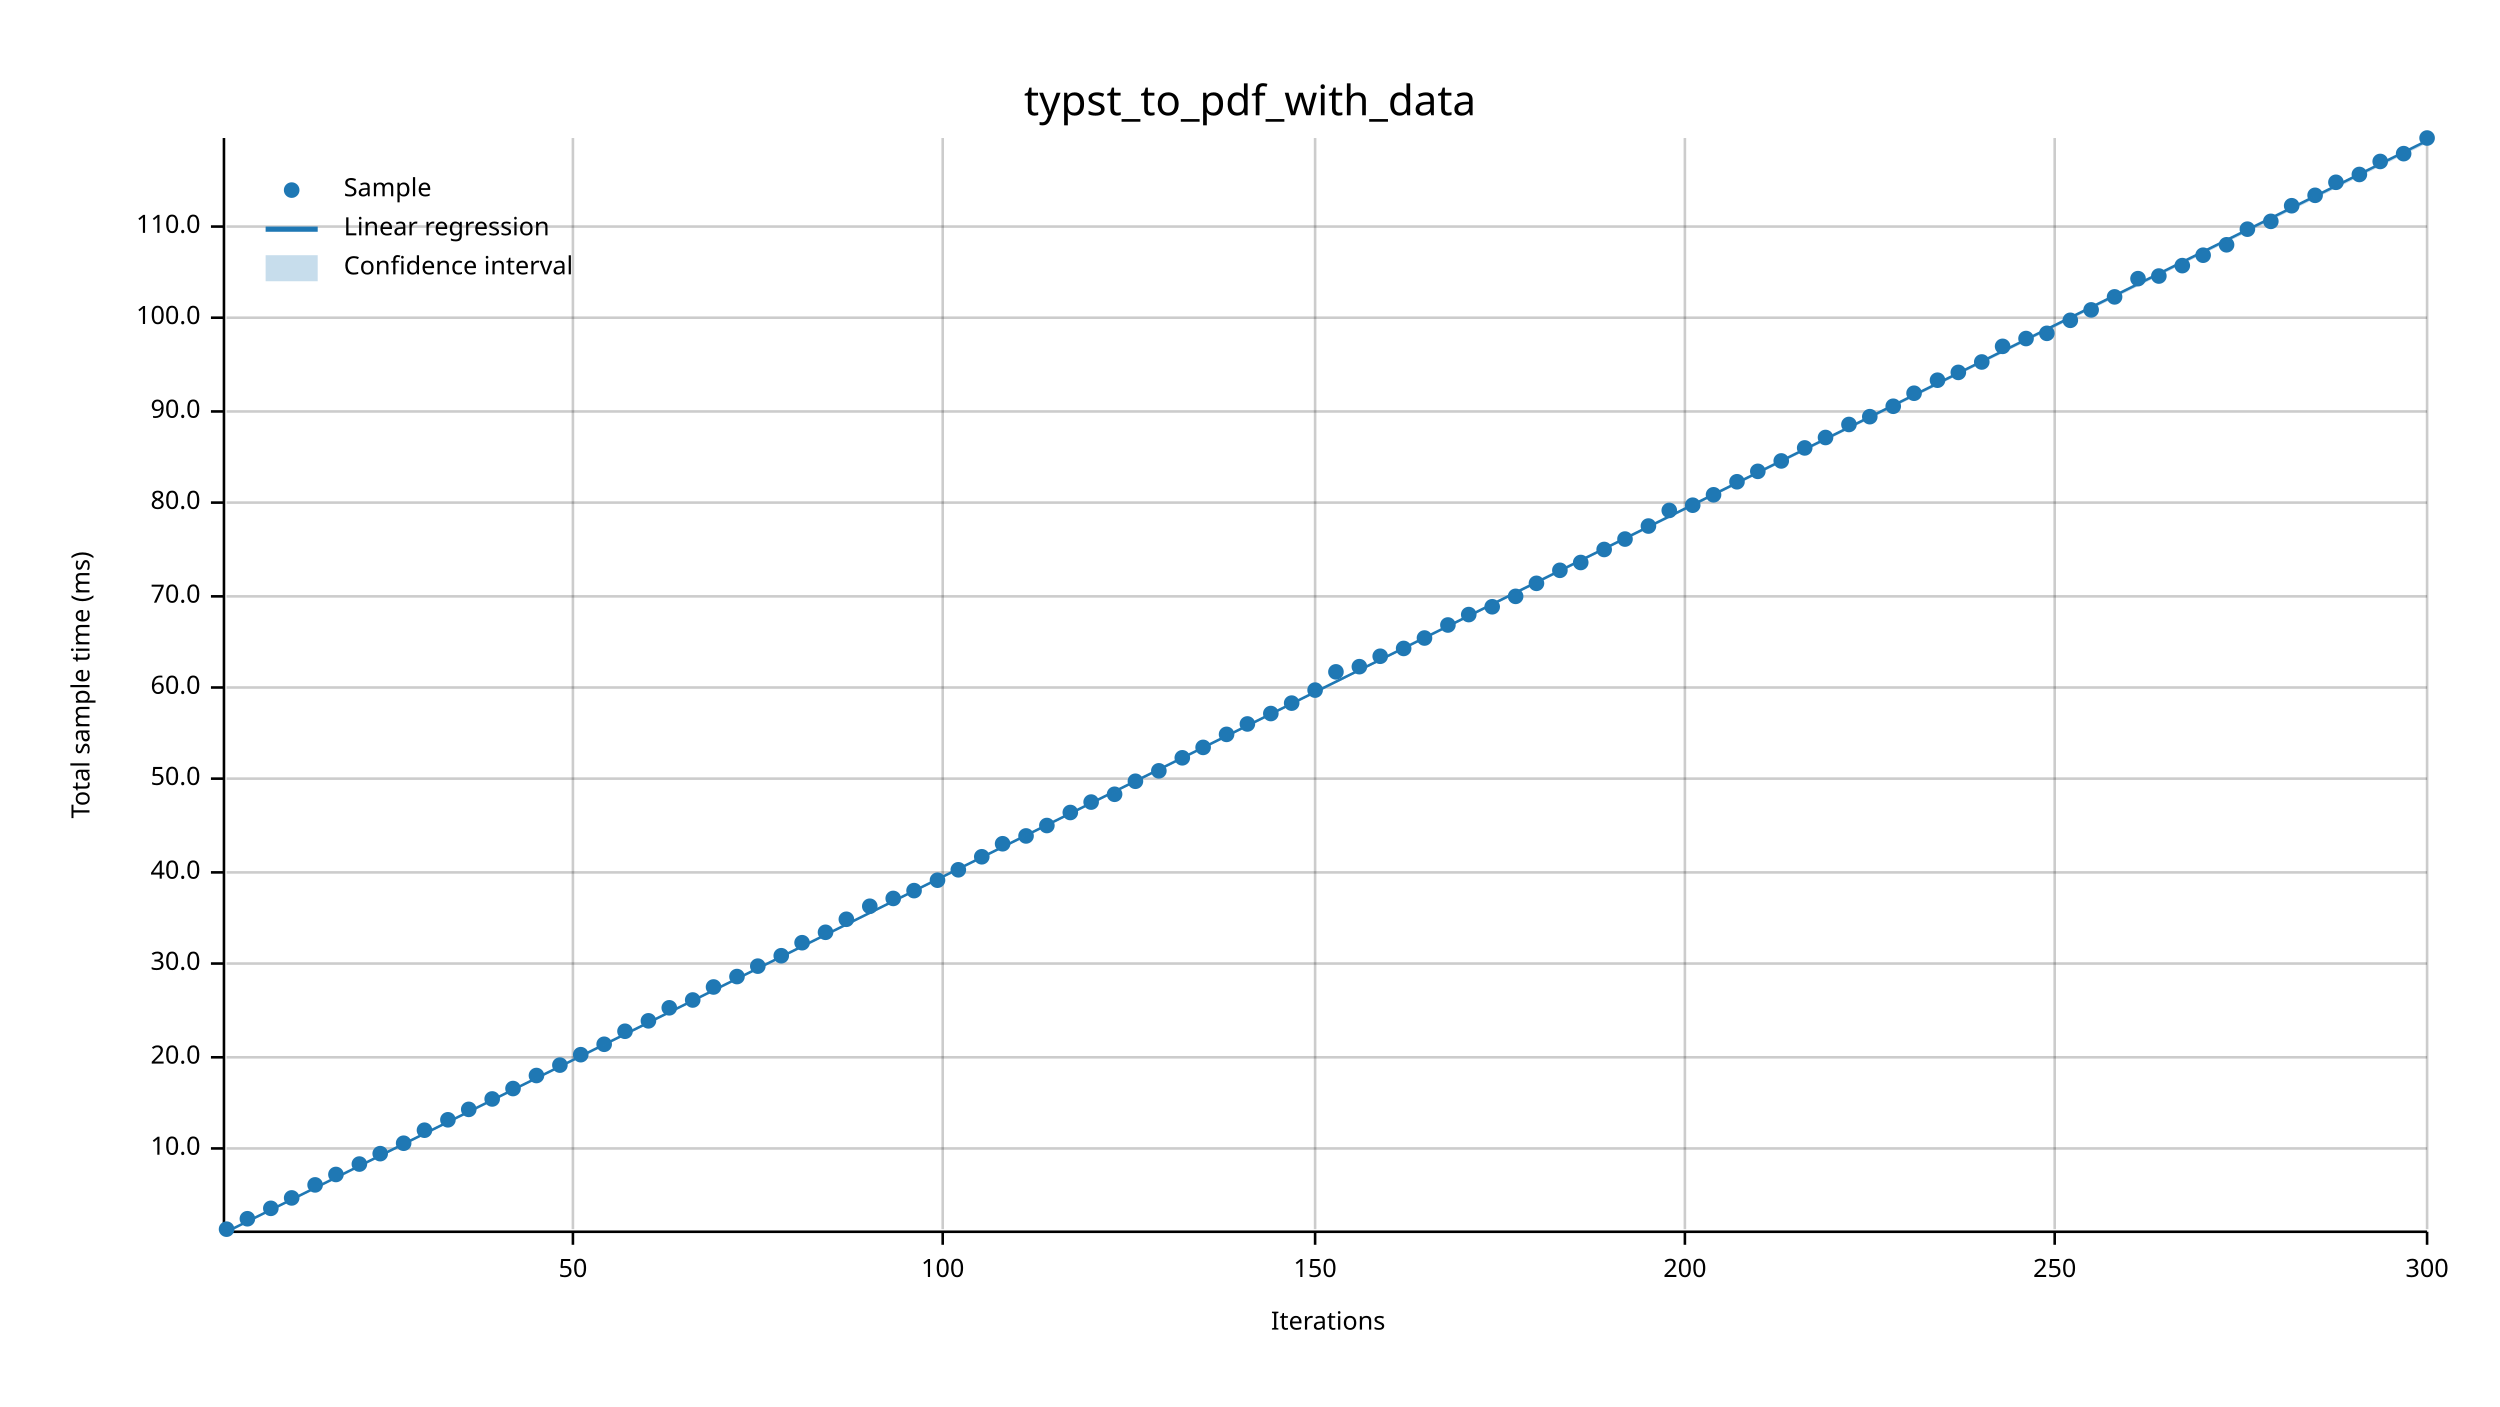
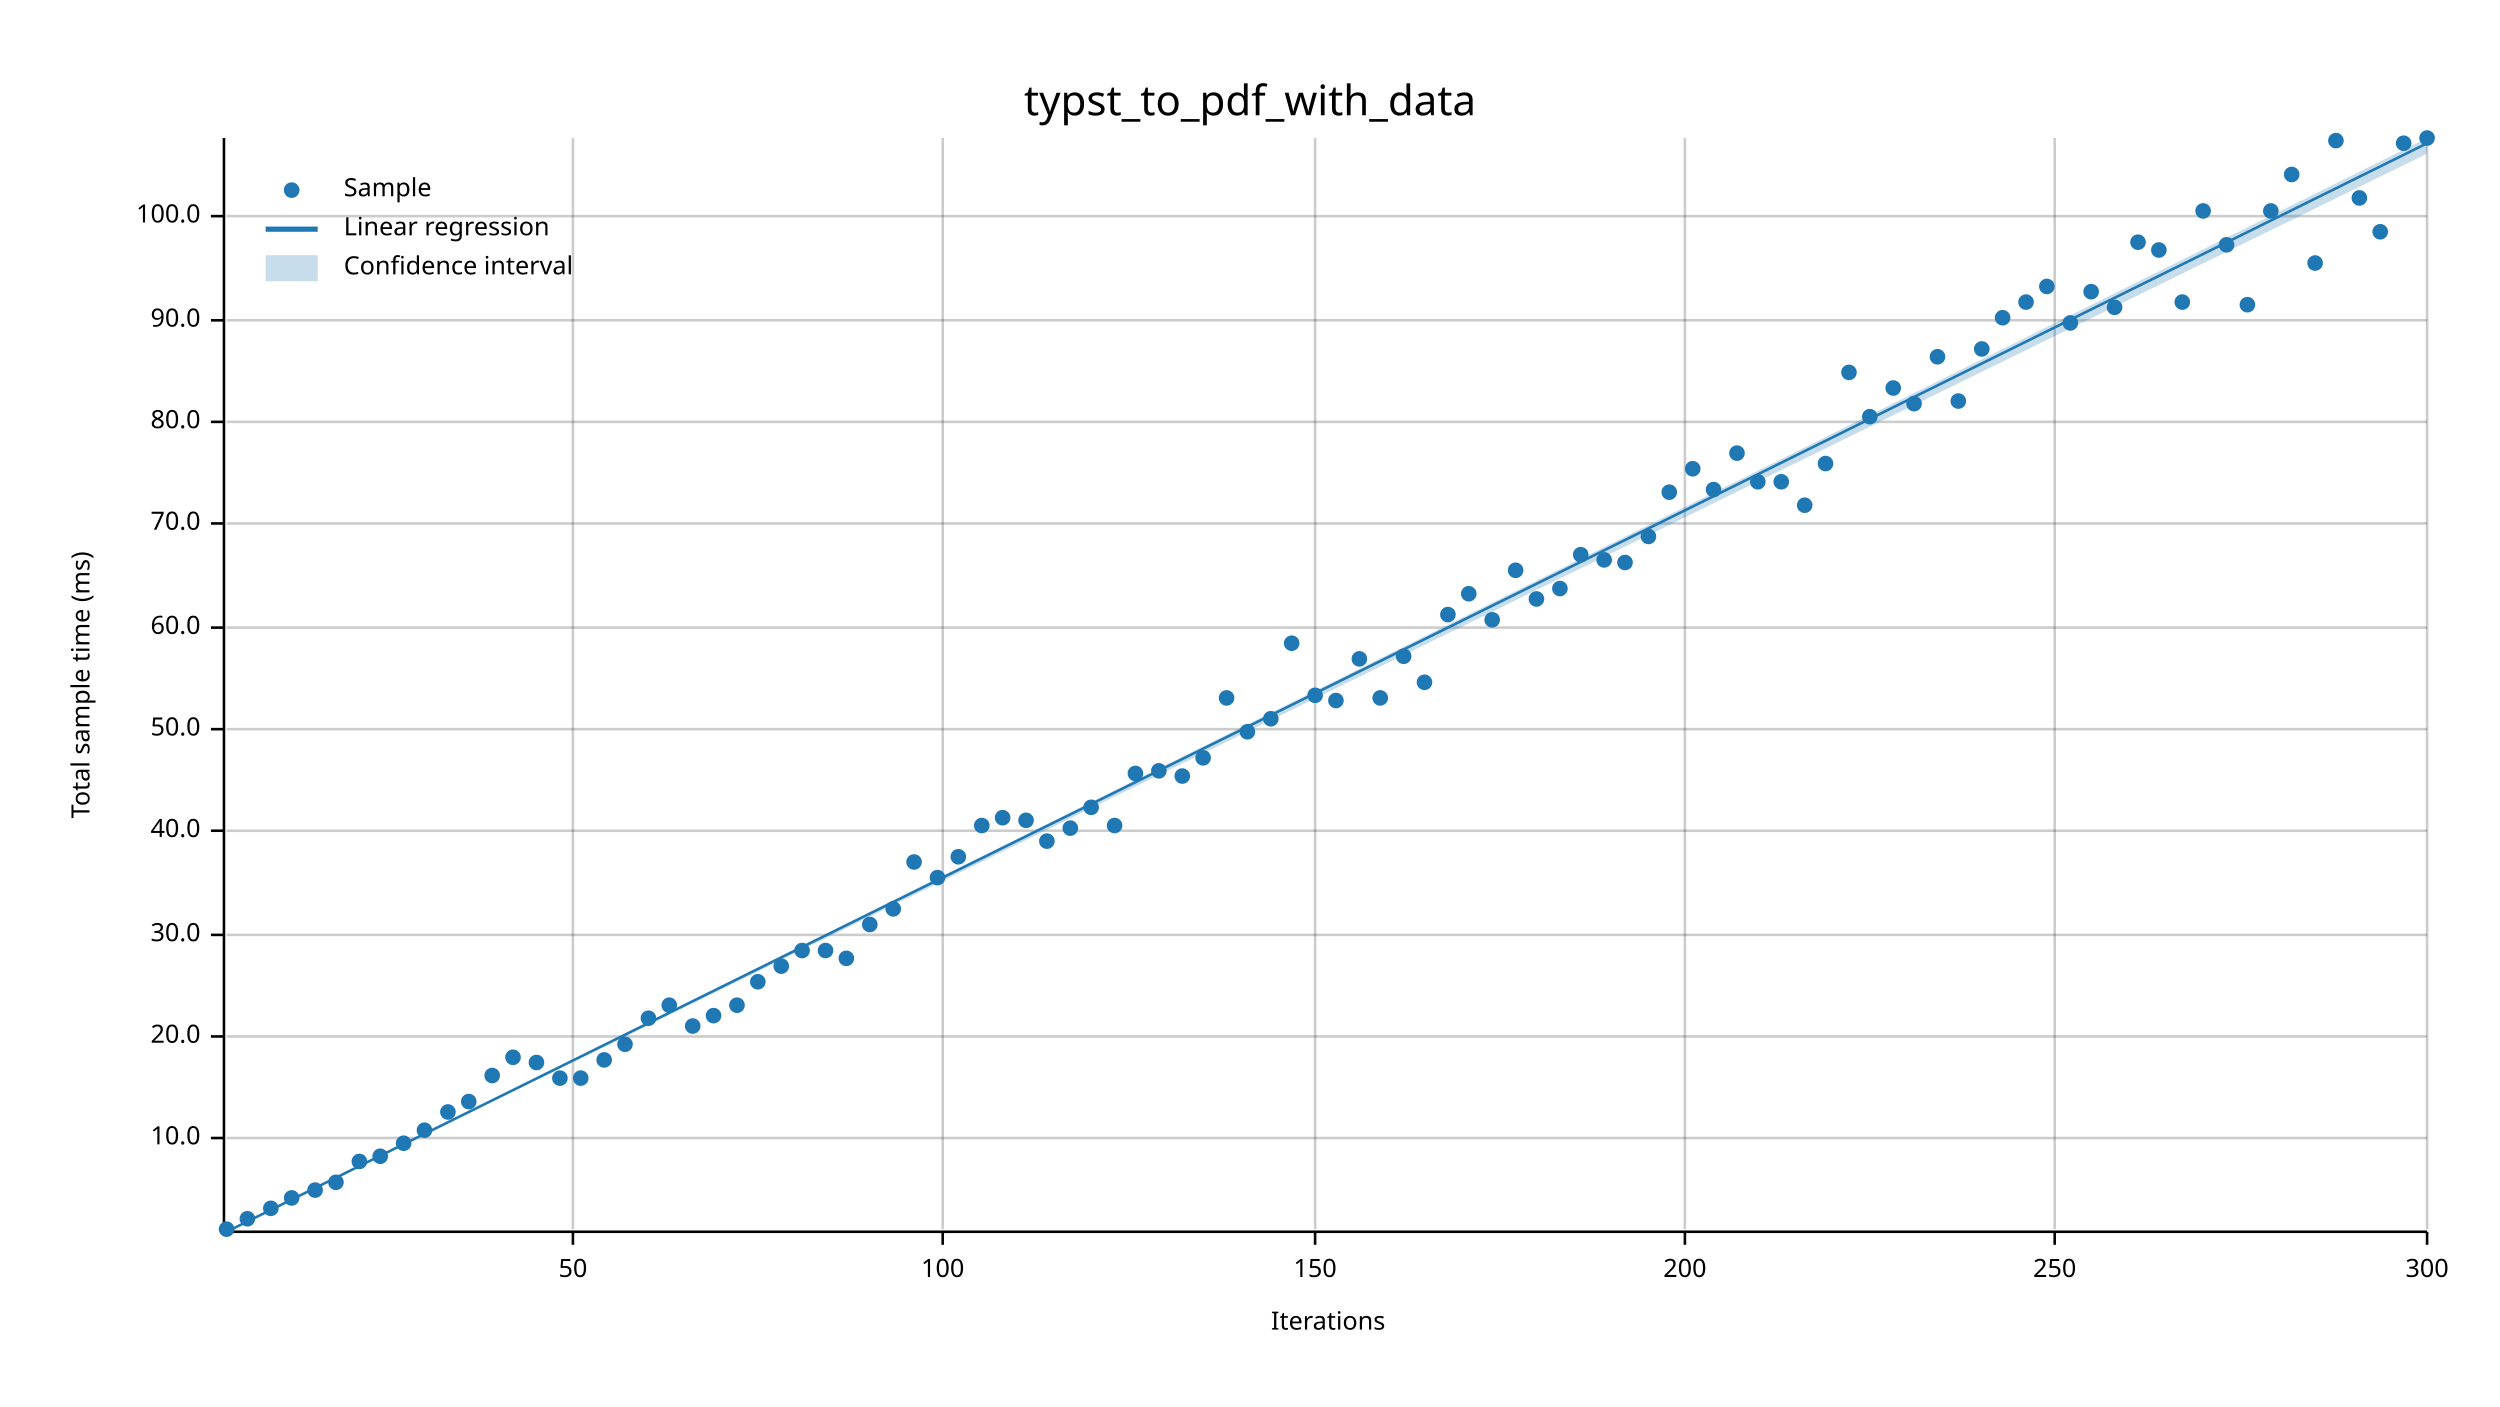
<svg xmlns="http://www.w3.org/2000/svg" width="960" height="540" viewBox="0 0 960 540">
  <text x="480" y="32" dy="0.76em" text-anchor="middle" font-family="sans-serif" font-size="16.129" opacity="1" fill="#000000">
typst_to_pdf_with_data
</text>
  <text x="27" y="263" dy="0.76em" text-anchor="middle" font-family="sans-serif" font-size="9.677" opacity="1" fill="#000000" transform="rotate(270, 27, 263)">
Total sample time (ms)
</text>
  <text x="510" y="513" dy="-0.5ex" text-anchor="middle" font-family="sans-serif" font-size="9.677" opacity="1" fill="#000000">
Iterations
</text>
  <line opacity="0.2" stroke="#000000" stroke-width="1" x1="220" y1="472" x2="220" y2="53" />
  <line opacity="0.2" stroke="#000000" stroke-width="1" x1="362" y1="472" x2="362" y2="53" />
  <line opacity="0.2" stroke="#000000" stroke-width="1" x1="505" y1="472" x2="505" y2="53" />
  <line opacity="0.2" stroke="#000000" stroke-width="1" x1="647" y1="472" x2="647" y2="53" />
  <line opacity="0.2" stroke="#000000" stroke-width="1" x1="789" y1="472" x2="789" y2="53" />
  <line opacity="0.2" stroke="#000000" stroke-width="1" x1="932" y1="472" x2="932" y2="53" />
-   <line opacity="0.2" stroke="#000000" stroke-width="1" x1="87" y1="441" x2="932" y2="441" />
-   <line opacity="0.2" stroke="#000000" stroke-width="1" x1="87" y1="406" x2="932" y2="406" />
-   <line opacity="0.2" stroke="#000000" stroke-width="1" x1="87" y1="370" x2="932" y2="370" />
-   <line opacity="0.2" stroke="#000000" stroke-width="1" x1="87" y1="335" x2="932" y2="335" />
-   <line opacity="0.2" stroke="#000000" stroke-width="1" x1="87" y1="299" x2="932" y2="299" />
-   <line opacity="0.2" stroke="#000000" stroke-width="1" x1="87" y1="264" x2="932" y2="264" />
-   <line opacity="0.2" stroke="#000000" stroke-width="1" x1="87" y1="229" x2="932" y2="229" />
-   <line opacity="0.2" stroke="#000000" stroke-width="1" x1="87" y1="193" x2="932" y2="193" />
-   <line opacity="0.2" stroke="#000000" stroke-width="1" x1="87" y1="158" x2="932" y2="158" />
-   <line opacity="0.2" stroke="#000000" stroke-width="1" x1="87" y1="122" x2="932" y2="122" />
-   <line opacity="0.2" stroke="#000000" stroke-width="1" x1="87" y1="87" x2="932" y2="87" />
+   <line opacity="0.2" stroke="#000000" stroke-width="1" x1="87" y1="437" x2="932" y2="437" />
+   <line opacity="0.2" stroke="#000000" stroke-width="1" x1="87" y1="398" x2="932" y2="398" />
+   <line opacity="0.2" stroke="#000000" stroke-width="1" x1="87" y1="359" x2="932" y2="359" />
+   <line opacity="0.2" stroke="#000000" stroke-width="1" x1="87" y1="319" x2="932" y2="319" />
+   <line opacity="0.2" stroke="#000000" stroke-width="1" x1="87" y1="280" x2="932" y2="280" />
+   <line opacity="0.2" stroke="#000000" stroke-width="1" x1="87" y1="241" x2="932" y2="241" />
+   <line opacity="0.2" stroke="#000000" stroke-width="1" x1="87" y1="201" x2="932" y2="201" />
+   <line opacity="0.2" stroke="#000000" stroke-width="1" x1="87" y1="162" x2="932" y2="162" />
+   <line opacity="0.2" stroke="#000000" stroke-width="1" x1="87" y1="123" x2="932" y2="123" />
+   <line opacity="0.2" stroke="#000000" stroke-width="1" x1="87" y1="83" x2="932" y2="83" />
  <polyline fill="none" opacity="1" stroke="#000000" stroke-width="1" points="86,53 86,472 " />
-   <text x="77" y="441" dy="0.5ex" text-anchor="end" font-family="sans-serif" font-size="9.677" opacity="1" fill="#000000">
+   <text x="77" y="437" dy="0.5ex" text-anchor="end" font-family="sans-serif" font-size="9.677" opacity="1" fill="#000000">
10.0
</text>
-   <polyline fill="none" opacity="1" stroke="#000000" stroke-width="1" points="81,441 86,441 " />
-   <text x="77" y="406" dy="0.5ex" text-anchor="end" font-family="sans-serif" font-size="9.677" opacity="1" fill="#000000">
+   <polyline fill="none" opacity="1" stroke="#000000" stroke-width="1" points="81,437 86,437 " />
+   <text x="77" y="398" dy="0.5ex" text-anchor="end" font-family="sans-serif" font-size="9.677" opacity="1" fill="#000000">
20.0
</text>
-   <polyline fill="none" opacity="1" stroke="#000000" stroke-width="1" points="81,406 86,406 " />
-   <text x="77" y="370" dy="0.5ex" text-anchor="end" font-family="sans-serif" font-size="9.677" opacity="1" fill="#000000">
+   <polyline fill="none" opacity="1" stroke="#000000" stroke-width="1" points="81,398 86,398 " />
+   <text x="77" y="359" dy="0.5ex" text-anchor="end" font-family="sans-serif" font-size="9.677" opacity="1" fill="#000000">
30.0
</text>
-   <polyline fill="none" opacity="1" stroke="#000000" stroke-width="1" points="81,370 86,370 " />
-   <text x="77" y="335" dy="0.5ex" text-anchor="end" font-family="sans-serif" font-size="9.677" opacity="1" fill="#000000">
+   <polyline fill="none" opacity="1" stroke="#000000" stroke-width="1" points="81,359 86,359 " />
+   <text x="77" y="319" dy="0.5ex" text-anchor="end" font-family="sans-serif" font-size="9.677" opacity="1" fill="#000000">
40.0
</text>
-   <polyline fill="none" opacity="1" stroke="#000000" stroke-width="1" points="81,335 86,335 " />
-   <text x="77" y="299" dy="0.5ex" text-anchor="end" font-family="sans-serif" font-size="9.677" opacity="1" fill="#000000">
+   <polyline fill="none" opacity="1" stroke="#000000" stroke-width="1" points="81,319 86,319 " />
+   <text x="77" y="280" dy="0.5ex" text-anchor="end" font-family="sans-serif" font-size="9.677" opacity="1" fill="#000000">
50.0
</text>
-   <polyline fill="none" opacity="1" stroke="#000000" stroke-width="1" points="81,299 86,299 " />
-   <text x="77" y="264" dy="0.5ex" text-anchor="end" font-family="sans-serif" font-size="9.677" opacity="1" fill="#000000">
+   <polyline fill="none" opacity="1" stroke="#000000" stroke-width="1" points="81,280 86,280 " />
+   <text x="77" y="241" dy="0.5ex" text-anchor="end" font-family="sans-serif" font-size="9.677" opacity="1" fill="#000000">
60.0
</text>
-   <polyline fill="none" opacity="1" stroke="#000000" stroke-width="1" points="81,264 86,264 " />
-   <text x="77" y="229" dy="0.5ex" text-anchor="end" font-family="sans-serif" font-size="9.677" opacity="1" fill="#000000">
+   <polyline fill="none" opacity="1" stroke="#000000" stroke-width="1" points="81,241 86,241 " />
+   <text x="77" y="201" dy="0.5ex" text-anchor="end" font-family="sans-serif" font-size="9.677" opacity="1" fill="#000000">
70.0
</text>
-   <polyline fill="none" opacity="1" stroke="#000000" stroke-width="1" points="81,229 86,229 " />
-   <text x="77" y="193" dy="0.5ex" text-anchor="end" font-family="sans-serif" font-size="9.677" opacity="1" fill="#000000">
+   <polyline fill="none" opacity="1" stroke="#000000" stroke-width="1" points="81,201 86,201 " />
+   <text x="77" y="162" dy="0.5ex" text-anchor="end" font-family="sans-serif" font-size="9.677" opacity="1" fill="#000000">
80.0
</text>
-   <polyline fill="none" opacity="1" stroke="#000000" stroke-width="1" points="81,193 86,193 " />
-   <text x="77" y="158" dy="0.5ex" text-anchor="end" font-family="sans-serif" font-size="9.677" opacity="1" fill="#000000">
+   <polyline fill="none" opacity="1" stroke="#000000" stroke-width="1" points="81,162 86,162 " />
+   <text x="77" y="123" dy="0.5ex" text-anchor="end" font-family="sans-serif" font-size="9.677" opacity="1" fill="#000000">
90.0
</text>
-   <polyline fill="none" opacity="1" stroke="#000000" stroke-width="1" points="81,158 86,158 " />
-   <text x="77" y="122" dy="0.5ex" text-anchor="end" font-family="sans-serif" font-size="9.677" opacity="1" fill="#000000">
+   <polyline fill="none" opacity="1" stroke="#000000" stroke-width="1" points="81,123 86,123 " />
+   <text x="77" y="83" dy="0.5ex" text-anchor="end" font-family="sans-serif" font-size="9.677" opacity="1" fill="#000000">
100.0
</text>
-   <polyline fill="none" opacity="1" stroke="#000000" stroke-width="1" points="81,122 86,122 " />
-   <text x="77" y="87" dy="0.5ex" text-anchor="end" font-family="sans-serif" font-size="9.677" opacity="1" fill="#000000">
- 110.0
- </text>
-   <polyline fill="none" opacity="1" stroke="#000000" stroke-width="1" points="81,87 86,87 " />
+   <polyline fill="none" opacity="1" stroke="#000000" stroke-width="1" points="81,83 86,83 " />
  <polyline fill="none" opacity="1" stroke="#000000" stroke-width="1" points="87,473 932,473 " />
  <text x="220" y="483" dy="0.76em" text-anchor="middle" font-family="sans-serif" font-size="9.677" opacity="1" fill="#000000">
50
</text>
  <polyline fill="none" opacity="1" stroke="#000000" stroke-width="1" points="220,473 220,478 " />
  <text x="362" y="483" dy="0.76em" text-anchor="middle" font-family="sans-serif" font-size="9.677" opacity="1" fill="#000000">
100
</text>
  <polyline fill="none" opacity="1" stroke="#000000" stroke-width="1" points="362,473 362,478 " />
  <text x="505" y="483" dy="0.76em" text-anchor="middle" font-family="sans-serif" font-size="9.677" opacity="1" fill="#000000">
150
</text>
  <polyline fill="none" opacity="1" stroke="#000000" stroke-width="1" points="505,473 505,478 " />
  <text x="647" y="483" dy="0.76em" text-anchor="middle" font-family="sans-serif" font-size="9.677" opacity="1" fill="#000000">
200
</text>
  <polyline fill="none" opacity="1" stroke="#000000" stroke-width="1" points="647,473 647,478 " />
  <text x="789" y="483" dy="0.76em" text-anchor="middle" font-family="sans-serif" font-size="9.677" opacity="1" fill="#000000">
250
</text>
  <polyline fill="none" opacity="1" stroke="#000000" stroke-width="1" points="789,473 789,478 " />
  <text x="932" y="483" dy="0.76em" text-anchor="middle" font-family="sans-serif" font-size="9.677" opacity="1" fill="#000000">
300
</text>
  <polyline fill="none" opacity="1" stroke="#000000" stroke-width="1" points="932,473 932,478 " />
  <circle cx="87" cy="472" r="3" opacity="1" fill="#1F78B4" stroke="none" stroke-width="1" />
  <circle cx="95" cy="468" r="3" opacity="1" fill="#1F78B4" stroke="none" stroke-width="1" />
  <circle cx="104" cy="464" r="3" opacity="1" fill="#1F78B4" stroke="none" stroke-width="1" />
  <circle cx="112" cy="460" r="3" opacity="1" fill="#1F78B4" stroke="none" stroke-width="1" />
-   <circle cx="121" cy="455" r="3" opacity="1" fill="#1F78B4" stroke="none" stroke-width="1" />
-   <circle cx="129" cy="451" r="3" opacity="1" fill="#1F78B4" stroke="none" stroke-width="1" />
-   <circle cx="138" cy="447" r="3" opacity="1" fill="#1F78B4" stroke="none" stroke-width="1" />
-   <circle cx="146" cy="443" r="3" opacity="1" fill="#1F78B4" stroke="none" stroke-width="1" />
+   <circle cx="121" cy="457" r="3" opacity="1" fill="#1F78B4" stroke="none" stroke-width="1" />
+   <circle cx="129" cy="454" r="3" opacity="1" fill="#1F78B4" stroke="none" stroke-width="1" />
+   <circle cx="138" cy="446" r="3" opacity="1" fill="#1F78B4" stroke="none" stroke-width="1" />
+   <circle cx="146" cy="444" r="3" opacity="1" fill="#1F78B4" stroke="none" stroke-width="1" />
  <circle cx="155" cy="439" r="3" opacity="1" fill="#1F78B4" stroke="none" stroke-width="1" />
  <circle cx="163" cy="434" r="3" opacity="1" fill="#1F78B4" stroke="none" stroke-width="1" />
-   <circle cx="172" cy="430" r="3" opacity="1" fill="#1F78B4" stroke="none" stroke-width="1" />
-   <circle cx="180" cy="426" r="3" opacity="1" fill="#1F78B4" stroke="none" stroke-width="1" />
-   <circle cx="189" cy="422" r="3" opacity="1" fill="#1F78B4" stroke="none" stroke-width="1" />
-   <circle cx="197" cy="418" r="3" opacity="1" fill="#1F78B4" stroke="none" stroke-width="1" />
-   <circle cx="206" cy="413" r="3" opacity="1" fill="#1F78B4" stroke="none" stroke-width="1" />
-   <circle cx="215" cy="409" r="3" opacity="1" fill="#1F78B4" stroke="none" stroke-width="1" />
-   <circle cx="223" cy="405" r="3" opacity="1" fill="#1F78B4" stroke="none" stroke-width="1" />
-   <circle cx="232" cy="401" r="3" opacity="1" fill="#1F78B4" stroke="none" stroke-width="1" />
-   <circle cx="240" cy="396" r="3" opacity="1" fill="#1F78B4" stroke="none" stroke-width="1" />
-   <circle cx="249" cy="392" r="3" opacity="1" fill="#1F78B4" stroke="none" stroke-width="1" />
-   <circle cx="257" cy="387" r="3" opacity="1" fill="#1F78B4" stroke="none" stroke-width="1" />
-   <circle cx="266" cy="384" r="3" opacity="1" fill="#1F78B4" stroke="none" stroke-width="1" />
-   <circle cx="274" cy="379" r="3" opacity="1" fill="#1F78B4" stroke="none" stroke-width="1" />
-   <circle cx="283" cy="375" r="3" opacity="1" fill="#1F78B4" stroke="none" stroke-width="1" />
-   <circle cx="291" cy="371" r="3" opacity="1" fill="#1F78B4" stroke="none" stroke-width="1" />
-   <circle cx="300" cy="367" r="3" opacity="1" fill="#1F78B4" stroke="none" stroke-width="1" />
-   <circle cx="308" cy="362" r="3" opacity="1" fill="#1F78B4" stroke="none" stroke-width="1" />
-   <circle cx="317" cy="358" r="3" opacity="1" fill="#1F78B4" stroke="none" stroke-width="1" />
-   <circle cx="325" cy="353" r="3" opacity="1" fill="#1F78B4" stroke="none" stroke-width="1" />
-   <circle cx="334" cy="348" r="3" opacity="1" fill="#1F78B4" stroke="none" stroke-width="1" />
-   <circle cx="343" cy="345" r="3" opacity="1" fill="#1F78B4" stroke="none" stroke-width="1" />
-   <circle cx="351" cy="342" r="3" opacity="1" fill="#1F78B4" stroke="none" stroke-width="1" />
-   <circle cx="360" cy="338" r="3" opacity="1" fill="#1F78B4" stroke="none" stroke-width="1" />
-   <circle cx="368" cy="334" r="3" opacity="1" fill="#1F78B4" stroke="none" stroke-width="1" />
-   <circle cx="377" cy="329" r="3" opacity="1" fill="#1F78B4" stroke="none" stroke-width="1" />
-   <circle cx="385" cy="324" r="3" opacity="1" fill="#1F78B4" stroke="none" stroke-width="1" />
-   <circle cx="394" cy="321" r="3" opacity="1" fill="#1F78B4" stroke="none" stroke-width="1" />
-   <circle cx="402" cy="317" r="3" opacity="1" fill="#1F78B4" stroke="none" stroke-width="1" />
-   <circle cx="411" cy="312" r="3" opacity="1" fill="#1F78B4" stroke="none" stroke-width="1" />
-   <circle cx="419" cy="308" r="3" opacity="1" fill="#1F78B4" stroke="none" stroke-width="1" />
-   <circle cx="428" cy="305" r="3" opacity="1" fill="#1F78B4" stroke="none" stroke-width="1" />
-   <circle cx="436" cy="300" r="3" opacity="1" fill="#1F78B4" stroke="none" stroke-width="1" />
+   <circle cx="172" cy="427" r="3" opacity="1" fill="#1F78B4" stroke="none" stroke-width="1" />
+   <circle cx="180" cy="423" r="3" opacity="1" fill="#1F78B4" stroke="none" stroke-width="1" />
+   <circle cx="189" cy="413" r="3" opacity="1" fill="#1F78B4" stroke="none" stroke-width="1" />
+   <circle cx="197" cy="406" r="3" opacity="1" fill="#1F78B4" stroke="none" stroke-width="1" />
+   <circle cx="206" cy="408" r="3" opacity="1" fill="#1F78B4" stroke="none" stroke-width="1" />
+   <circle cx="215" cy="414" r="3" opacity="1" fill="#1F78B4" stroke="none" stroke-width="1" />
+   <circle cx="223" cy="414" r="3" opacity="1" fill="#1F78B4" stroke="none" stroke-width="1" />
+   <circle cx="232" cy="407" r="3" opacity="1" fill="#1F78B4" stroke="none" stroke-width="1" />
+   <circle cx="240" cy="401" r="3" opacity="1" fill="#1F78B4" stroke="none" stroke-width="1" />
+   <circle cx="249" cy="391" r="3" opacity="1" fill="#1F78B4" stroke="none" stroke-width="1" />
+   <circle cx="257" cy="386" r="3" opacity="1" fill="#1F78B4" stroke="none" stroke-width="1" />
+   <circle cx="266" cy="394" r="3" opacity="1" fill="#1F78B4" stroke="none" stroke-width="1" />
+   <circle cx="274" cy="390" r="3" opacity="1" fill="#1F78B4" stroke="none" stroke-width="1" />
+   <circle cx="283" cy="386" r="3" opacity="1" fill="#1F78B4" stroke="none" stroke-width="1" />
+   <circle cx="291" cy="377" r="3" opacity="1" fill="#1F78B4" stroke="none" stroke-width="1" />
+   <circle cx="300" cy="371" r="3" opacity="1" fill="#1F78B4" stroke="none" stroke-width="1" />
+   <circle cx="308" cy="365" r="3" opacity="1" fill="#1F78B4" stroke="none" stroke-width="1" />
+   <circle cx="317" cy="365" r="3" opacity="1" fill="#1F78B4" stroke="none" stroke-width="1" />
+   <circle cx="325" cy="368" r="3" opacity="1" fill="#1F78B4" stroke="none" stroke-width="1" />
+   <circle cx="334" cy="355" r="3" opacity="1" fill="#1F78B4" stroke="none" stroke-width="1" />
+   <circle cx="343" cy="349" r="3" opacity="1" fill="#1F78B4" stroke="none" stroke-width="1" />
+   <circle cx="351" cy="331" r="3" opacity="1" fill="#1F78B4" stroke="none" stroke-width="1" />
+   <circle cx="360" cy="337" r="3" opacity="1" fill="#1F78B4" stroke="none" stroke-width="1" />
+   <circle cx="368" cy="329" r="3" opacity="1" fill="#1F78B4" stroke="none" stroke-width="1" />
+   <circle cx="377" cy="317" r="3" opacity="1" fill="#1F78B4" stroke="none" stroke-width="1" />
+   <circle cx="385" cy="314" r="3" opacity="1" fill="#1F78B4" stroke="none" stroke-width="1" />
+   <circle cx="394" cy="315" r="3" opacity="1" fill="#1F78B4" stroke="none" stroke-width="1" />
+   <circle cx="402" cy="323" r="3" opacity="1" fill="#1F78B4" stroke="none" stroke-width="1" />
+   <circle cx="411" cy="318" r="3" opacity="1" fill="#1F78B4" stroke="none" stroke-width="1" />
+   <circle cx="419" cy="310" r="3" opacity="1" fill="#1F78B4" stroke="none" stroke-width="1" />
+   <circle cx="428" cy="317" r="3" opacity="1" fill="#1F78B4" stroke="none" stroke-width="1" />
+   <circle cx="436" cy="297" r="3" opacity="1" fill="#1F78B4" stroke="none" stroke-width="1" />
  <circle cx="445" cy="296" r="3" opacity="1" fill="#1F78B4" stroke="none" stroke-width="1" />
-   <circle cx="454" cy="291" r="3" opacity="1" fill="#1F78B4" stroke="none" stroke-width="1" />
-   <circle cx="462" cy="287" r="3" opacity="1" fill="#1F78B4" stroke="none" stroke-width="1" />
-   <circle cx="471" cy="282" r="3" opacity="1" fill="#1F78B4" stroke="none" stroke-width="1" />
-   <circle cx="479" cy="278" r="3" opacity="1" fill="#1F78B4" stroke="none" stroke-width="1" />
-   <circle cx="488" cy="274" r="3" opacity="1" fill="#1F78B4" stroke="none" stroke-width="1" />
-   <circle cx="496" cy="270" r="3" opacity="1" fill="#1F78B4" stroke="none" stroke-width="1" />
-   <circle cx="505" cy="265" r="3" opacity="1" fill="#1F78B4" stroke="none" stroke-width="1" />
-   <circle cx="513" cy="258" r="3" opacity="1" fill="#1F78B4" stroke="none" stroke-width="1" />
-   <circle cx="522" cy="256" r="3" opacity="1" fill="#1F78B4" stroke="none" stroke-width="1" />
-   <circle cx="530" cy="252" r="3" opacity="1" fill="#1F78B4" stroke="none" stroke-width="1" />
-   <circle cx="539" cy="249" r="3" opacity="1" fill="#1F78B4" stroke="none" stroke-width="1" />
-   <circle cx="547" cy="245" r="3" opacity="1" fill="#1F78B4" stroke="none" stroke-width="1" />
-   <circle cx="556" cy="240" r="3" opacity="1" fill="#1F78B4" stroke="none" stroke-width="1" />
-   <circle cx="564" cy="236" r="3" opacity="1" fill="#1F78B4" stroke="none" stroke-width="1" />
-   <circle cx="573" cy="233" r="3" opacity="1" fill="#1F78B4" stroke="none" stroke-width="1" />
-   <circle cx="582" cy="229" r="3" opacity="1" fill="#1F78B4" stroke="none" stroke-width="1" />
-   <circle cx="590" cy="224" r="3" opacity="1" fill="#1F78B4" stroke="none" stroke-width="1" />
-   <circle cx="599" cy="219" r="3" opacity="1" fill="#1F78B4" stroke="none" stroke-width="1" />
-   <circle cx="607" cy="216" r="3" opacity="1" fill="#1F78B4" stroke="none" stroke-width="1" />
-   <circle cx="616" cy="211" r="3" opacity="1" fill="#1F78B4" stroke="none" stroke-width="1" />
-   <circle cx="624" cy="207" r="3" opacity="1" fill="#1F78B4" stroke="none" stroke-width="1" />
-   <circle cx="633" cy="202" r="3" opacity="1" fill="#1F78B4" stroke="none" stroke-width="1" />
-   <circle cx="641" cy="196" r="3" opacity="1" fill="#1F78B4" stroke="none" stroke-width="1" />
-   <circle cx="650" cy="194" r="3" opacity="1" fill="#1F78B4" stroke="none" stroke-width="1" />
-   <circle cx="658" cy="190" r="3" opacity="1" fill="#1F78B4" stroke="none" stroke-width="1" />
-   <circle cx="667" cy="185" r="3" opacity="1" fill="#1F78B4" stroke="none" stroke-width="1" />
-   <circle cx="675" cy="181" r="3" opacity="1" fill="#1F78B4" stroke="none" stroke-width="1" />
-   <circle cx="684" cy="177" r="3" opacity="1" fill="#1F78B4" stroke="none" stroke-width="1" />
-   <circle cx="693" cy="172" r="3" opacity="1" fill="#1F78B4" stroke="none" stroke-width="1" />
-   <circle cx="701" cy="168" r="3" opacity="1" fill="#1F78B4" stroke="none" stroke-width="1" />
-   <circle cx="710" cy="163" r="3" opacity="1" fill="#1F78B4" stroke="none" stroke-width="1" />
+   <circle cx="454" cy="298" r="3" opacity="1" fill="#1F78B4" stroke="none" stroke-width="1" />
+   <circle cx="462" cy="291" r="3" opacity="1" fill="#1F78B4" stroke="none" stroke-width="1" />
+   <circle cx="471" cy="268" r="3" opacity="1" fill="#1F78B4" stroke="none" stroke-width="1" />
+   <circle cx="479" cy="281" r="3" opacity="1" fill="#1F78B4" stroke="none" stroke-width="1" />
+   <circle cx="488" cy="276" r="3" opacity="1" fill="#1F78B4" stroke="none" stroke-width="1" />
+   <circle cx="496" cy="247" r="3" opacity="1" fill="#1F78B4" stroke="none" stroke-width="1" />
+   <circle cx="505" cy="267" r="3" opacity="1" fill="#1F78B4" stroke="none" stroke-width="1" />
+   <circle cx="513" cy="269" r="3" opacity="1" fill="#1F78B4" stroke="none" stroke-width="1" />
+   <circle cx="522" cy="253" r="3" opacity="1" fill="#1F78B4" stroke="none" stroke-width="1" />
+   <circle cx="530" cy="268" r="3" opacity="1" fill="#1F78B4" stroke="none" stroke-width="1" />
+   <circle cx="539" cy="252" r="3" opacity="1" fill="#1F78B4" stroke="none" stroke-width="1" />
+   <circle cx="547" cy="262" r="3" opacity="1" fill="#1F78B4" stroke="none" stroke-width="1" />
+   <circle cx="556" cy="236" r="3" opacity="1" fill="#1F78B4" stroke="none" stroke-width="1" />
+   <circle cx="564" cy="228" r="3" opacity="1" fill="#1F78B4" stroke="none" stroke-width="1" />
+   <circle cx="573" cy="238" r="3" opacity="1" fill="#1F78B4" stroke="none" stroke-width="1" />
+   <circle cx="582" cy="219" r="3" opacity="1" fill="#1F78B4" stroke="none" stroke-width="1" />
+   <circle cx="590" cy="230" r="3" opacity="1" fill="#1F78B4" stroke="none" stroke-width="1" />
+   <circle cx="599" cy="226" r="3" opacity="1" fill="#1F78B4" stroke="none" stroke-width="1" />
+   <circle cx="607" cy="213" r="3" opacity="1" fill="#1F78B4" stroke="none" stroke-width="1" />
+   <circle cx="616" cy="215" r="3" opacity="1" fill="#1F78B4" stroke="none" stroke-width="1" />
+   <circle cx="624" cy="216" r="3" opacity="1" fill="#1F78B4" stroke="none" stroke-width="1" />
+   <circle cx="633" cy="206" r="3" opacity="1" fill="#1F78B4" stroke="none" stroke-width="1" />
+   <circle cx="641" cy="189" r="3" opacity="1" fill="#1F78B4" stroke="none" stroke-width="1" />
+   <circle cx="650" cy="180" r="3" opacity="1" fill="#1F78B4" stroke="none" stroke-width="1" />
+   <circle cx="658" cy="188" r="3" opacity="1" fill="#1F78B4" stroke="none" stroke-width="1" />
+   <circle cx="667" cy="174" r="3" opacity="1" fill="#1F78B4" stroke="none" stroke-width="1" />
+   <circle cx="675" cy="185" r="3" opacity="1" fill="#1F78B4" stroke="none" stroke-width="1" />
+   <circle cx="684" cy="185" r="3" opacity="1" fill="#1F78B4" stroke="none" stroke-width="1" />
+   <circle cx="693" cy="194" r="3" opacity="1" fill="#1F78B4" stroke="none" stroke-width="1" />
+   <circle cx="701" cy="178" r="3" opacity="1" fill="#1F78B4" stroke="none" stroke-width="1" />
+   <circle cx="710" cy="143" r="3" opacity="1" fill="#1F78B4" stroke="none" stroke-width="1" />
  <circle cx="718" cy="160" r="3" opacity="1" fill="#1F78B4" stroke="none" stroke-width="1" />
-   <circle cx="727" cy="156" r="3" opacity="1" fill="#1F78B4" stroke="none" stroke-width="1" />
-   <circle cx="735" cy="151" r="3" opacity="1" fill="#1F78B4" stroke="none" stroke-width="1" />
-   <circle cx="744" cy="146" r="3" opacity="1" fill="#1F78B4" stroke="none" stroke-width="1" />
-   <circle cx="752" cy="143" r="3" opacity="1" fill="#1F78B4" stroke="none" stroke-width="1" />
-   <circle cx="761" cy="139" r="3" opacity="1" fill="#1F78B4" stroke="none" stroke-width="1" />
-   <circle cx="769" cy="133" r="3" opacity="1" fill="#1F78B4" stroke="none" stroke-width="1" />
-   <circle cx="778" cy="130" r="3" opacity="1" fill="#1F78B4" stroke="none" stroke-width="1" />
-   <circle cx="786" cy="128" r="3" opacity="1" fill="#1F78B4" stroke="none" stroke-width="1" />
-   <circle cx="795" cy="123" r="3" opacity="1" fill="#1F78B4" stroke="none" stroke-width="1" />
-   <circle cx="803" cy="119" r="3" opacity="1" fill="#1F78B4" stroke="none" stroke-width="1" />
-   <circle cx="812" cy="114" r="3" opacity="1" fill="#1F78B4" stroke="none" stroke-width="1" />
-   <circle cx="821" cy="107" r="3" opacity="1" fill="#1F78B4" stroke="none" stroke-width="1" />
-   <circle cx="829" cy="106" r="3" opacity="1" fill="#1F78B4" stroke="none" stroke-width="1" />
-   <circle cx="838" cy="102" r="3" opacity="1" fill="#1F78B4" stroke="none" stroke-width="1" />
-   <circle cx="846" cy="98" r="3" opacity="1" fill="#1F78B4" stroke="none" stroke-width="1" />
+   <circle cx="727" cy="149" r="3" opacity="1" fill="#1F78B4" stroke="none" stroke-width="1" />
+   <circle cx="735" cy="155" r="3" opacity="1" fill="#1F78B4" stroke="none" stroke-width="1" />
+   <circle cx="744" cy="137" r="3" opacity="1" fill="#1F78B4" stroke="none" stroke-width="1" />
+   <circle cx="752" cy="154" r="3" opacity="1" fill="#1F78B4" stroke="none" stroke-width="1" />
+   <circle cx="761" cy="134" r="3" opacity="1" fill="#1F78B4" stroke="none" stroke-width="1" />
+   <circle cx="769" cy="122" r="3" opacity="1" fill="#1F78B4" stroke="none" stroke-width="1" />
+   <circle cx="778" cy="116" r="3" opacity="1" fill="#1F78B4" stroke="none" stroke-width="1" />
+   <circle cx="786" cy="110" r="3" opacity="1" fill="#1F78B4" stroke="none" stroke-width="1" />
+   <circle cx="795" cy="124" r="3" opacity="1" fill="#1F78B4" stroke="none" stroke-width="1" />
+   <circle cx="803" cy="112" r="3" opacity="1" fill="#1F78B4" stroke="none" stroke-width="1" />
+   <circle cx="812" cy="118" r="3" opacity="1" fill="#1F78B4" stroke="none" stroke-width="1" />
+   <circle cx="821" cy="93" r="3" opacity="1" fill="#1F78B4" stroke="none" stroke-width="1" />
+   <circle cx="829" cy="96" r="3" opacity="1" fill="#1F78B4" stroke="none" stroke-width="1" />
+   <circle cx="838" cy="116" r="3" opacity="1" fill="#1F78B4" stroke="none" stroke-width="1" />
+   <circle cx="846" cy="81" r="3" opacity="1" fill="#1F78B4" stroke="none" stroke-width="1" />
  <circle cx="855" cy="94" r="3" opacity="1" fill="#1F78B4" stroke="none" stroke-width="1" />
-   <circle cx="863" cy="88" r="3" opacity="1" fill="#1F78B4" stroke="none" stroke-width="1" />
-   <circle cx="872" cy="85" r="3" opacity="1" fill="#1F78B4" stroke="none" stroke-width="1" />
-   <circle cx="880" cy="79" r="3" opacity="1" fill="#1F78B4" stroke="none" stroke-width="1" />
-   <circle cx="889" cy="75" r="3" opacity="1" fill="#1F78B4" stroke="none" stroke-width="1" />
-   <circle cx="897" cy="70" r="3" opacity="1" fill="#1F78B4" stroke="none" stroke-width="1" />
-   <circle cx="906" cy="67" r="3" opacity="1" fill="#1F78B4" stroke="none" stroke-width="1" />
-   <circle cx="914" cy="62" r="3" opacity="1" fill="#1F78B4" stroke="none" stroke-width="1" />
-   <circle cx="923" cy="59" r="3" opacity="1" fill="#1F78B4" stroke="none" stroke-width="1" />
+   <circle cx="863" cy="117" r="3" opacity="1" fill="#1F78B4" stroke="none" stroke-width="1" />
+   <circle cx="872" cy="81" r="3" opacity="1" fill="#1F78B4" stroke="none" stroke-width="1" />
+   <circle cx="880" cy="67" r="3" opacity="1" fill="#1F78B4" stroke="none" stroke-width="1" />
+   <circle cx="889" cy="101" r="3" opacity="1" fill="#1F78B4" stroke="none" stroke-width="1" />
+   <circle cx="897" cy="54" r="3" opacity="1" fill="#1F78B4" stroke="none" stroke-width="1" />
+   <circle cx="906" cy="76" r="3" opacity="1" fill="#1F78B4" stroke="none" stroke-width="1" />
+   <circle cx="914" cy="89" r="3" opacity="1" fill="#1F78B4" stroke="none" stroke-width="1" />
+   <circle cx="923" cy="55" r="3" opacity="1" fill="#1F78B4" stroke="none" stroke-width="1" />
  <circle cx="932" cy="53" r="3" opacity="1" fill="#1F78B4" stroke="none" stroke-width="1" />
-   <polyline fill="none" opacity="1" stroke="#1F78B4" stroke-width="1" points="87,473 932,54 " />
-   <polygon opacity="0.25" fill="#1F78B4" points="87,473 932,55 932,54 " />
+   <polyline fill="none" opacity="1" stroke="#1F78B4" stroke-width="1" points="87,473 932,55 " />
+   <polygon opacity="0.25" fill="#1F78B4" points="87,473 932,59 932,53 " />
  <text x="132" y="68" dy="0.76em" text-anchor="start" font-family="sans-serif" font-size="9.677" opacity="1" fill="#000000">
Sample
</text>
  <text x="132" y="83" dy="0.76em" text-anchor="start" font-family="sans-serif" font-size="9.677" opacity="1" fill="#000000">
Linear regression
</text>
  <text x="132" y="98" dy="0.76em" text-anchor="start" font-family="sans-serif" font-size="9.677" opacity="1" fill="#000000">
Confidence interval
</text>
  <circle cx="112" cy="73" r="3" opacity="1" fill="#1F78B4" stroke="none" stroke-width="1" />
  <polyline fill="none" opacity="1" stroke="#1F78B4" stroke-width="2" points="102,88 122,88 " />
  <rect x="102" y="98" width="20" height="10" opacity="0.25" fill="#1F78B4" stroke="none" />
</svg>
